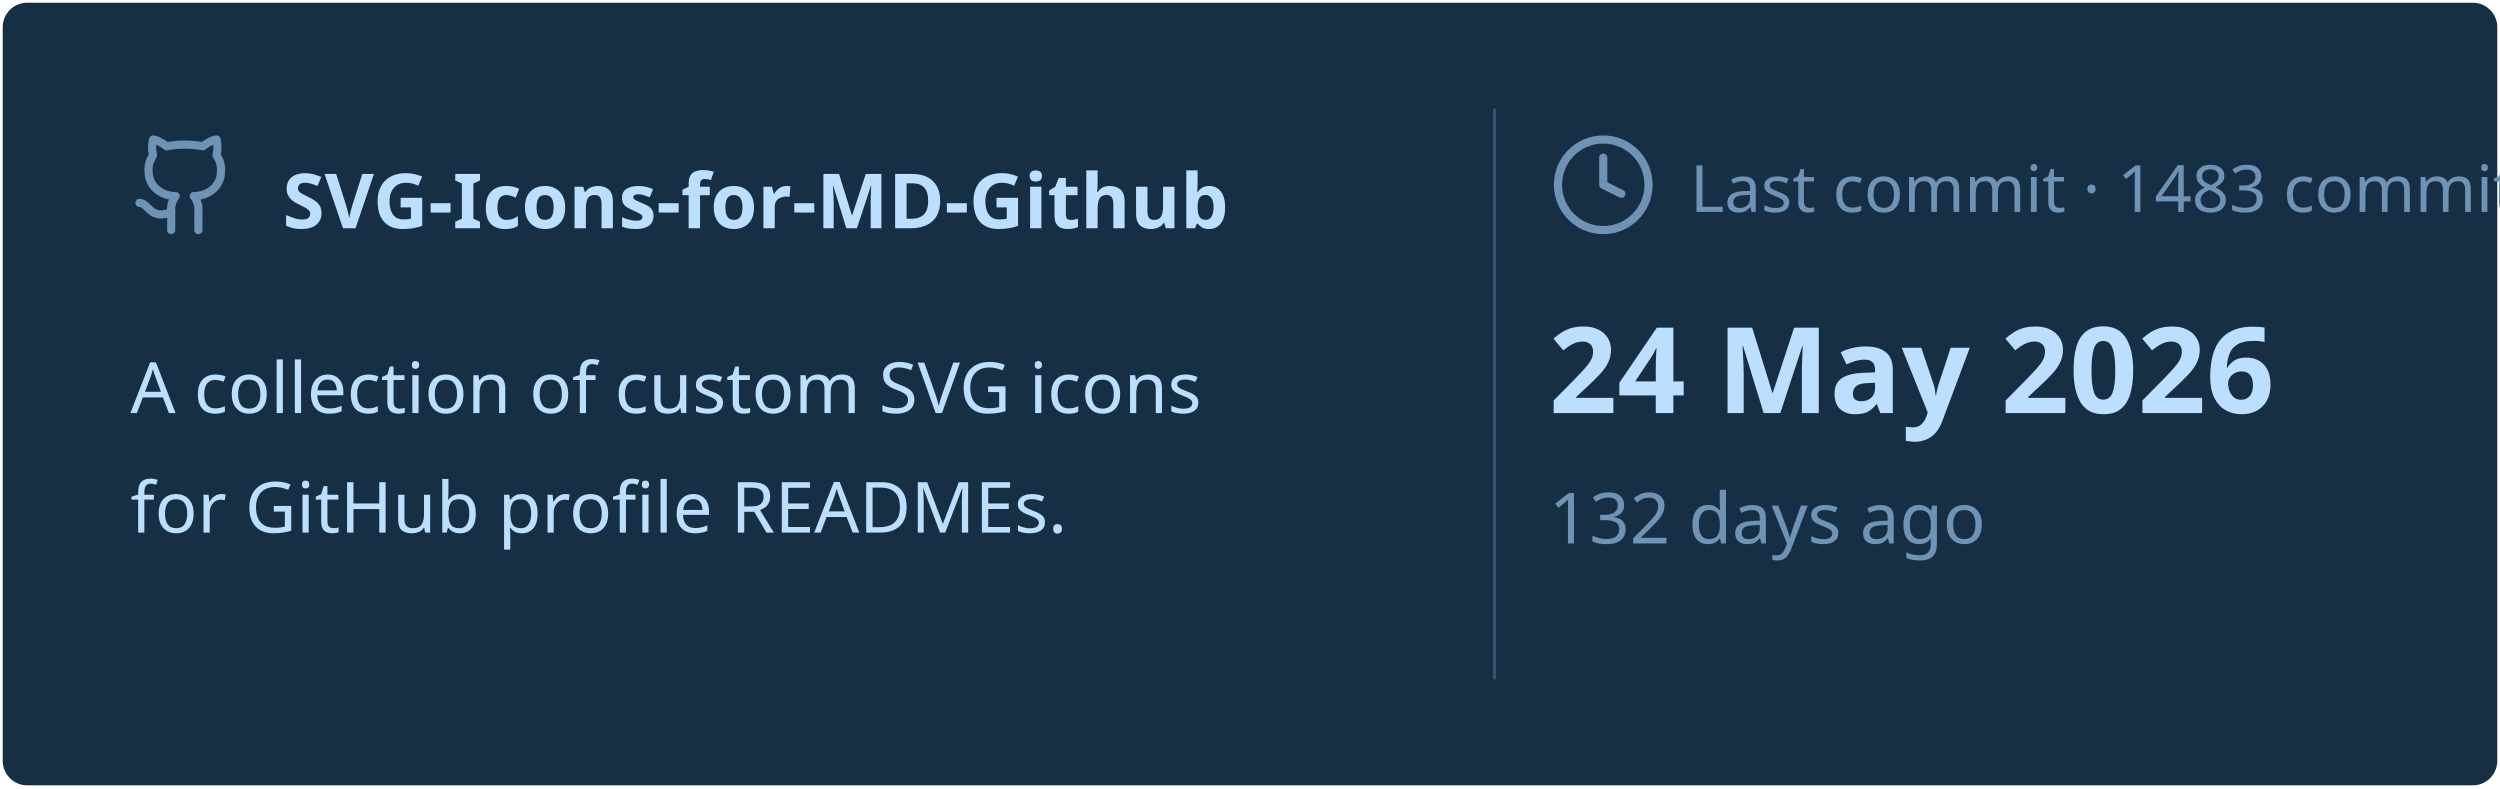
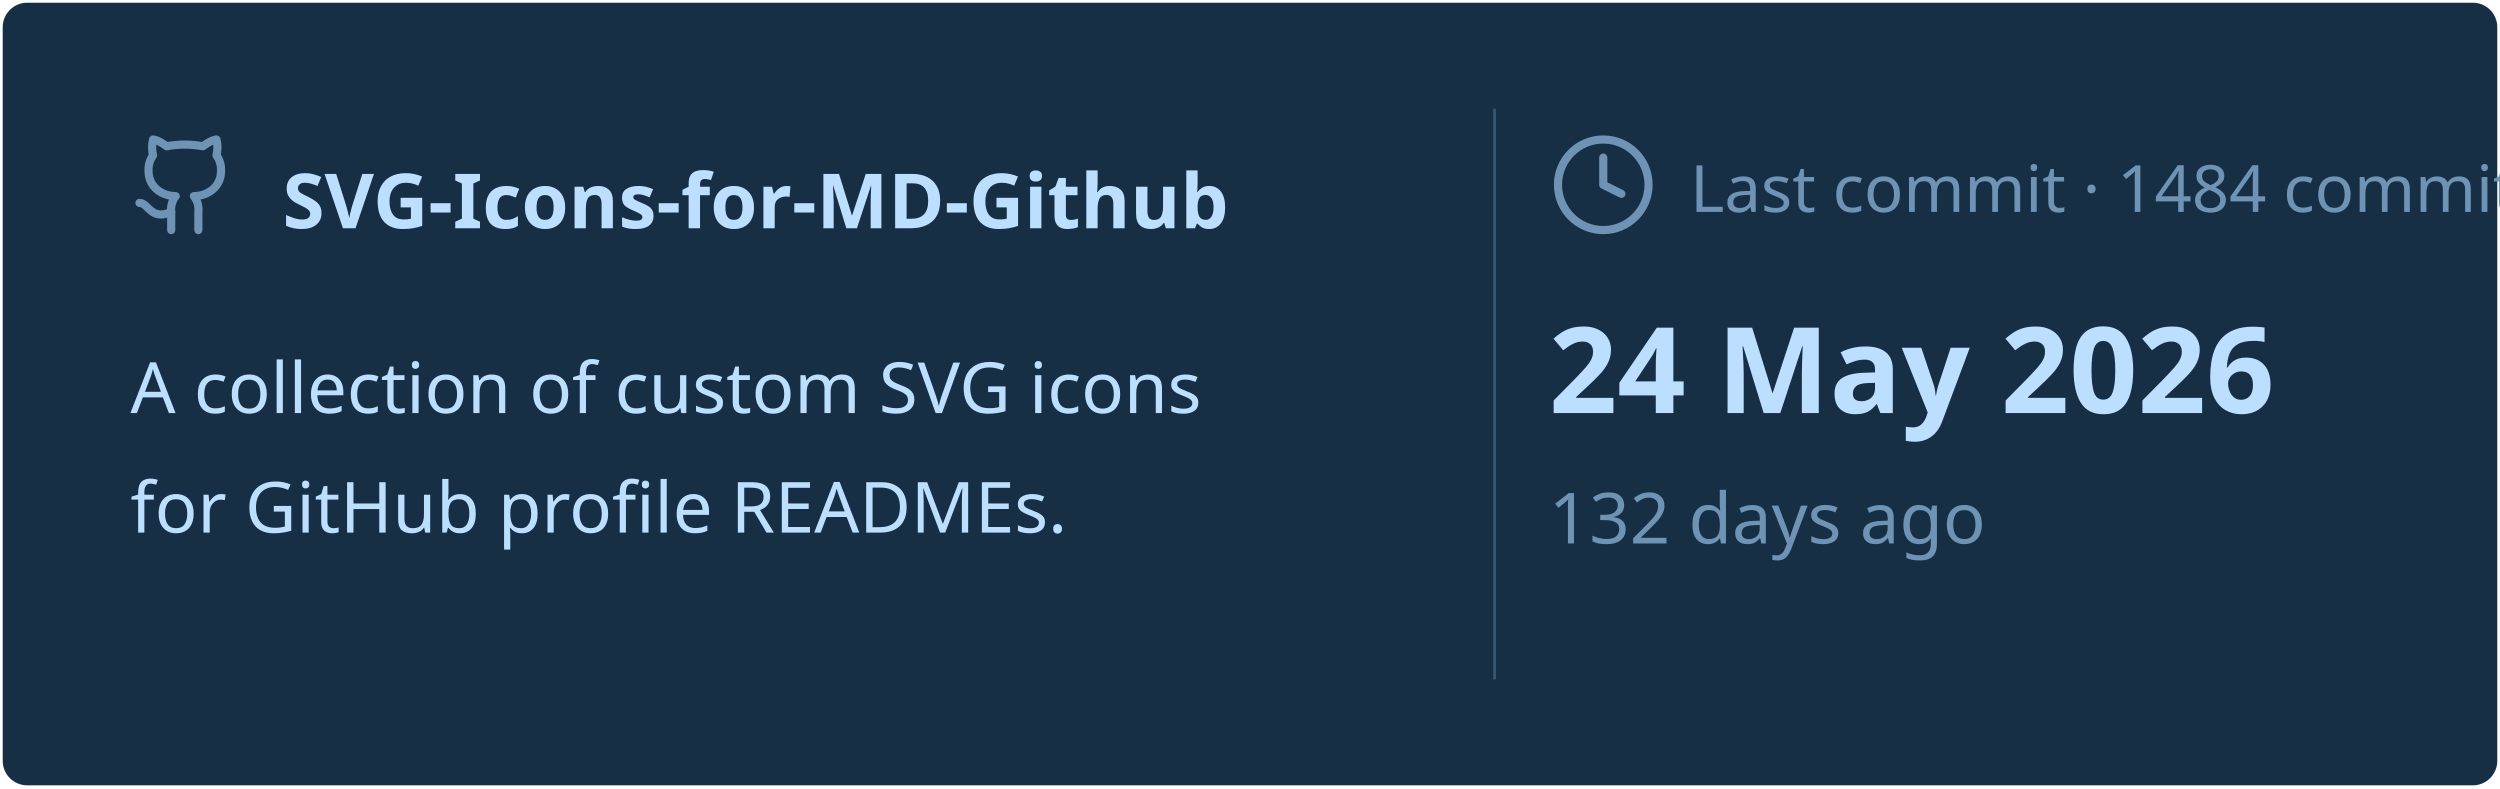
<svg xmlns="http://www.w3.org/2000/svg" viewBox="0 0 460 145" width="460px" height="145px">
  <rect stroke="#000000" stroke-opacity="0" fill="#172F45" rx="4.5" x="0.5" y="0.5" width="459" height="144" />
  <g transform="translate(24, 42)">
    <svg x="0" y="-18" width="20" height="20" viewBox="0 0 24 24" fill="none" stroke="#6E93B5" stroke-width="1.8" stroke-linecap="round" stroke-linejoin="round">
      <path d="M15 22v-4a4.8 4.8 0 0 0-1-3.5c3 0 6-2 6-5.5.08-1.25-.27-2.48-1-3.5.28-1.15.28-2.35 0-3.5 0 0-1 0-3 1.5-2.64-.5-5.36-.5-8 0C6 2 5 2 5 2c-.3 1.15-.3 2.35 0 3.5A5.403 5.403 0 0 0 4 9c0 3.5 3 5.5 6 5.5-.39.49-.68 1.05-.85 1.65-.17.6-.22 1.23-.15 1.85v4" />
      <path d="M9 18c-4.51 2-5-2-7-2" />
    </svg>
    <text x="28" y="0" font-family="&quot;Segoe UI&quot;, Ubuntu, sans-serif" font-size="14" font-weight="700" fill="#BDDFFF">SVG-Icons-for-MD-Github</text>
  </g>
  <text x="24" y="76" font-family="&quot;Segoe UI&quot;, Ubuntu, sans-serif" font-size="13" font-weight="400" fill="#BDDFFF">A collection of custom SVG icons</text>
  <text x="24" y="98" font-family="&quot;Segoe UI&quot;, Ubuntu, sans-serif" font-size="13" font-weight="400" fill="#BDDFFF">for GitHub profile READMEs.</text>
  <line x1="275" y1="20" x2="275" y2="125" stroke="#6E93B5" stroke-width="0.5" stroke-opacity="0.4" />
  <svg x="285" y="24" width="20" height="20" viewBox="0 0 24 24" fill="none" stroke="#6E93B5" stroke-width="1.8" stroke-linecap="round" stroke-linejoin="round">
    <circle cx="12" cy="12" r="10" />
    <polyline points="12 6 12 12 16 14" />
  </svg>
-   <text x="311" y="39" font-family="&quot;Segoe UI&quot;, Ubuntu, sans-serif" font-size="12" font-weight="400" fill="#6E93B5">Last commit · 1483 commits</text>
+   <text x="311" y="39" font-family="&quot;Segoe UI&quot;, Ubuntu, sans-serif" font-size="12" font-weight="400" fill="#6E93B5">Last commit · 1484 commits</text>
  <text x="285" y="76" font-family="&quot;Segoe UI&quot;, Ubuntu, sans-serif" font-size="22" font-weight="700" fill="#BDDFFF">24 May 2026</text>
  <text x="285" y="100" font-family="&quot;Segoe UI&quot;, Ubuntu, sans-serif" font-size="13" font-weight="400" fill="#6E93B5">132 days ago</text>
</svg>
